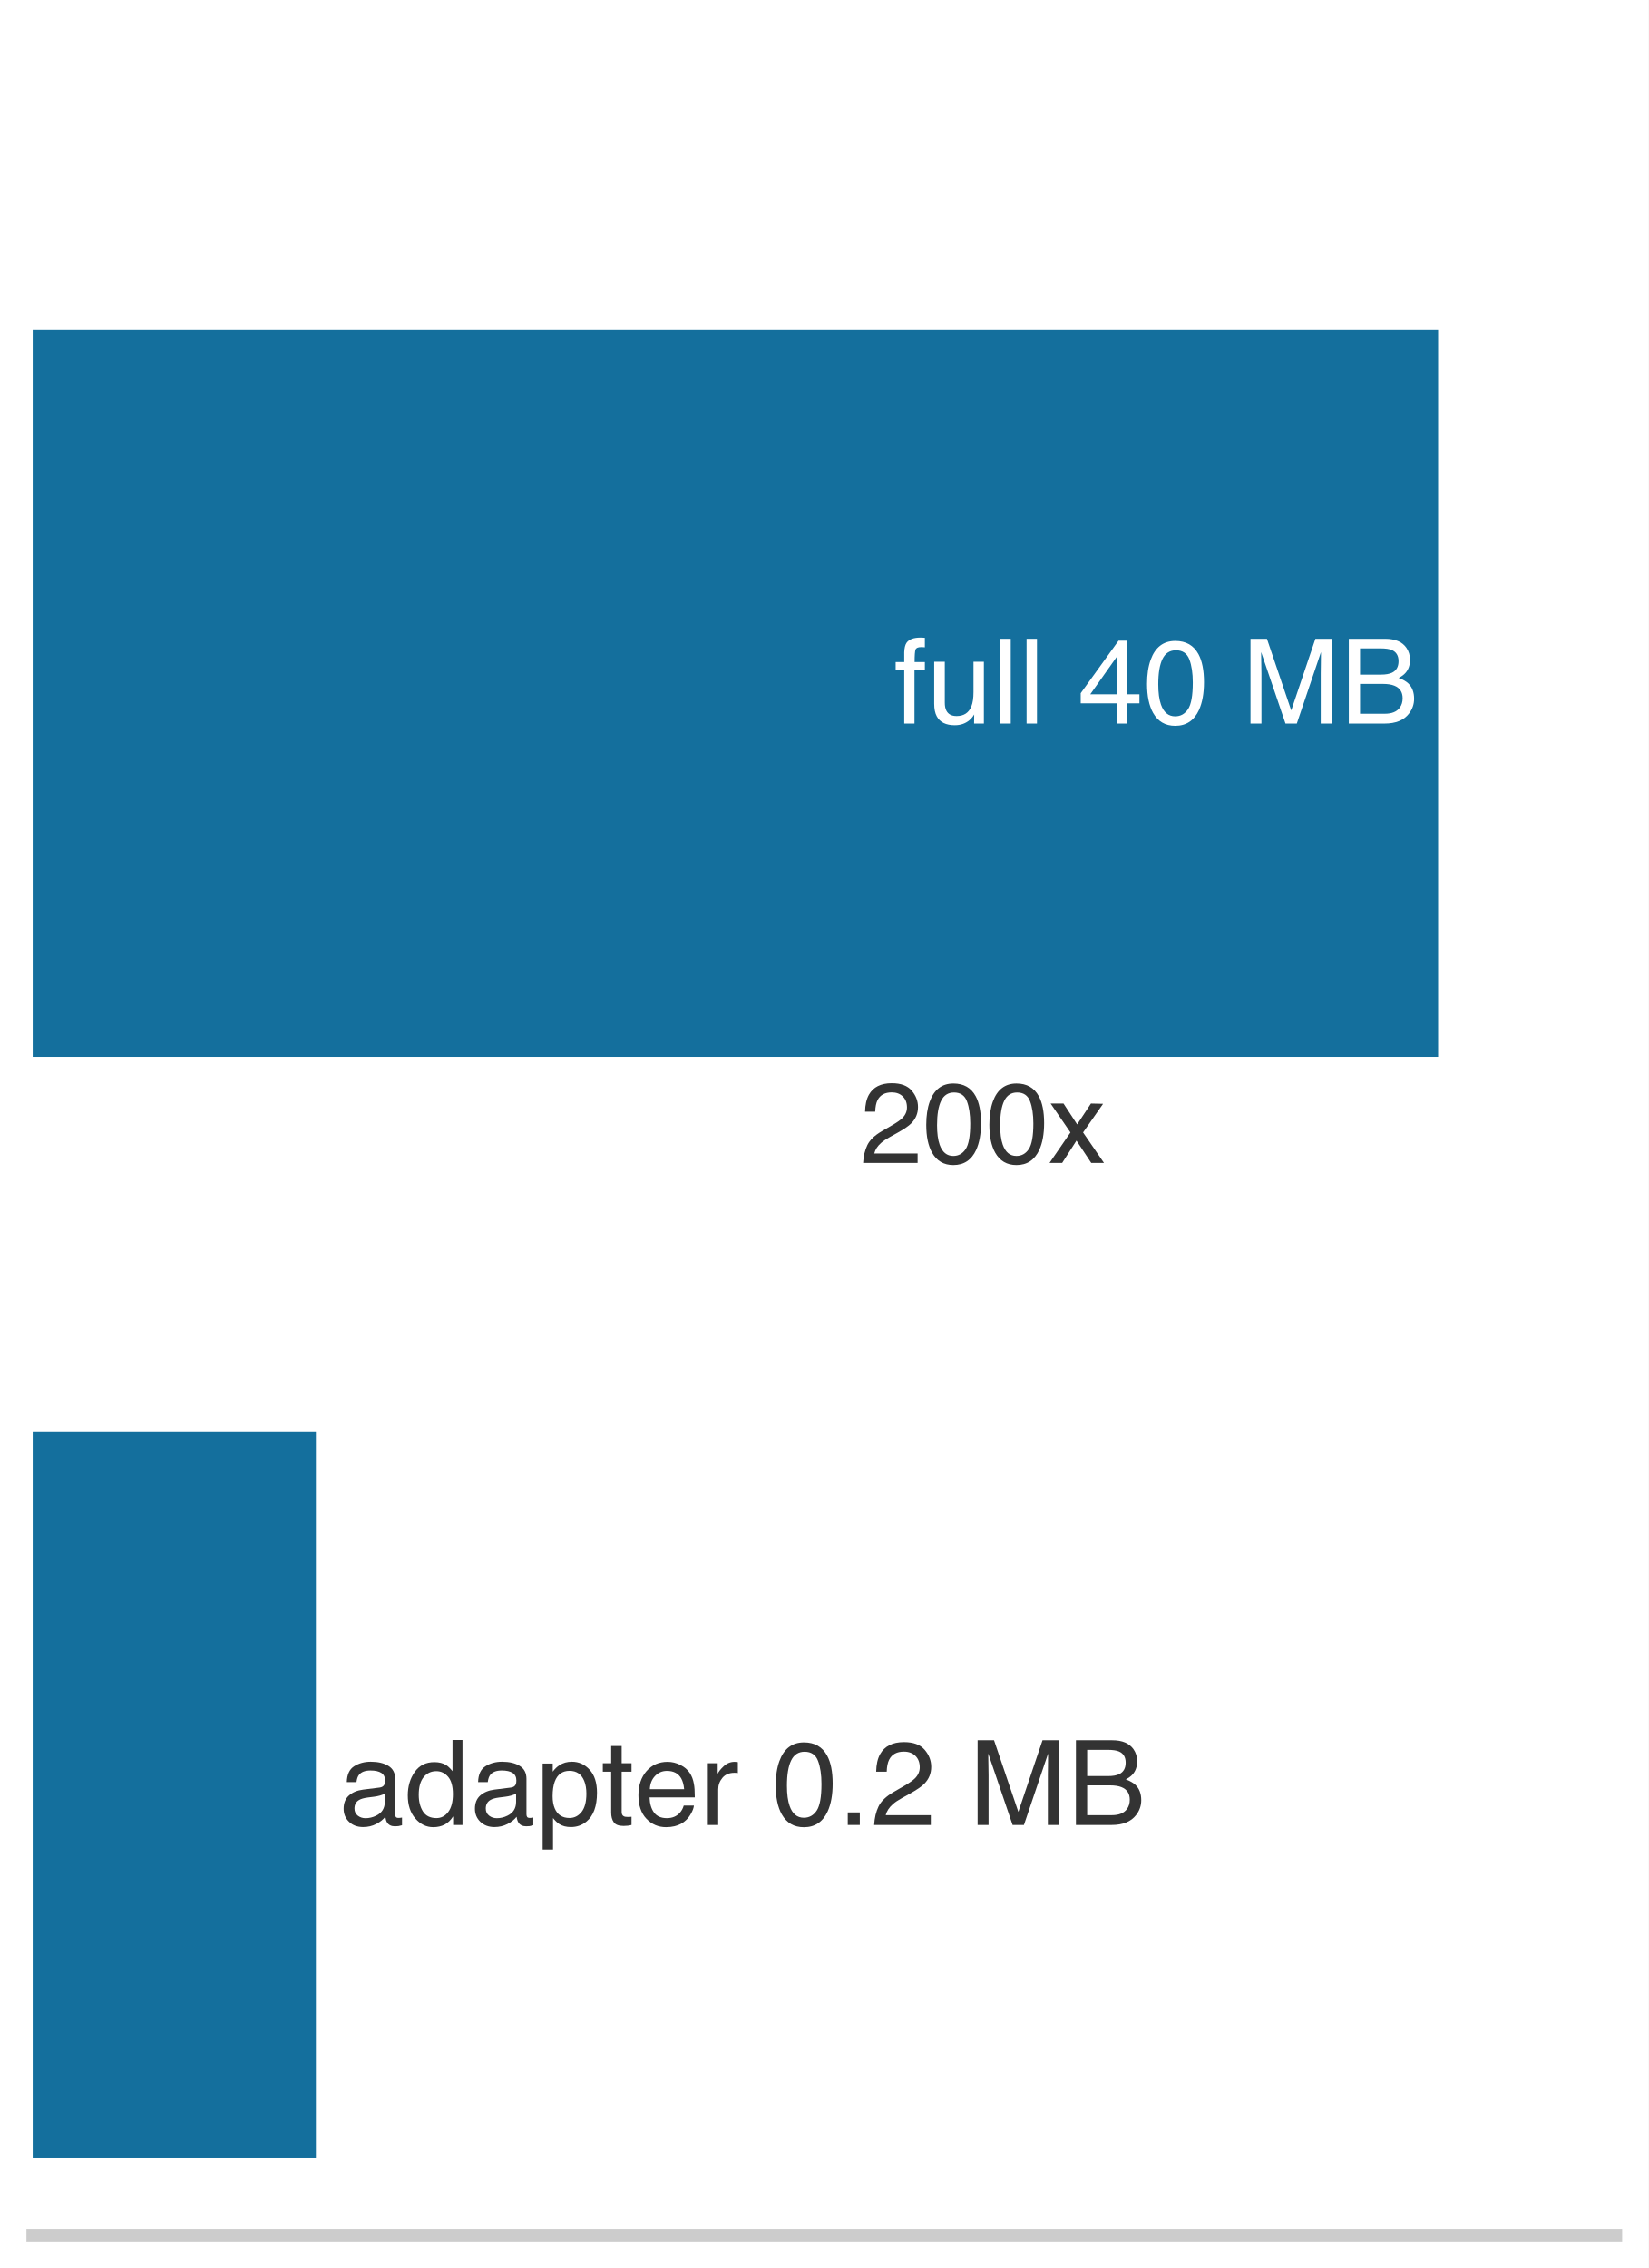
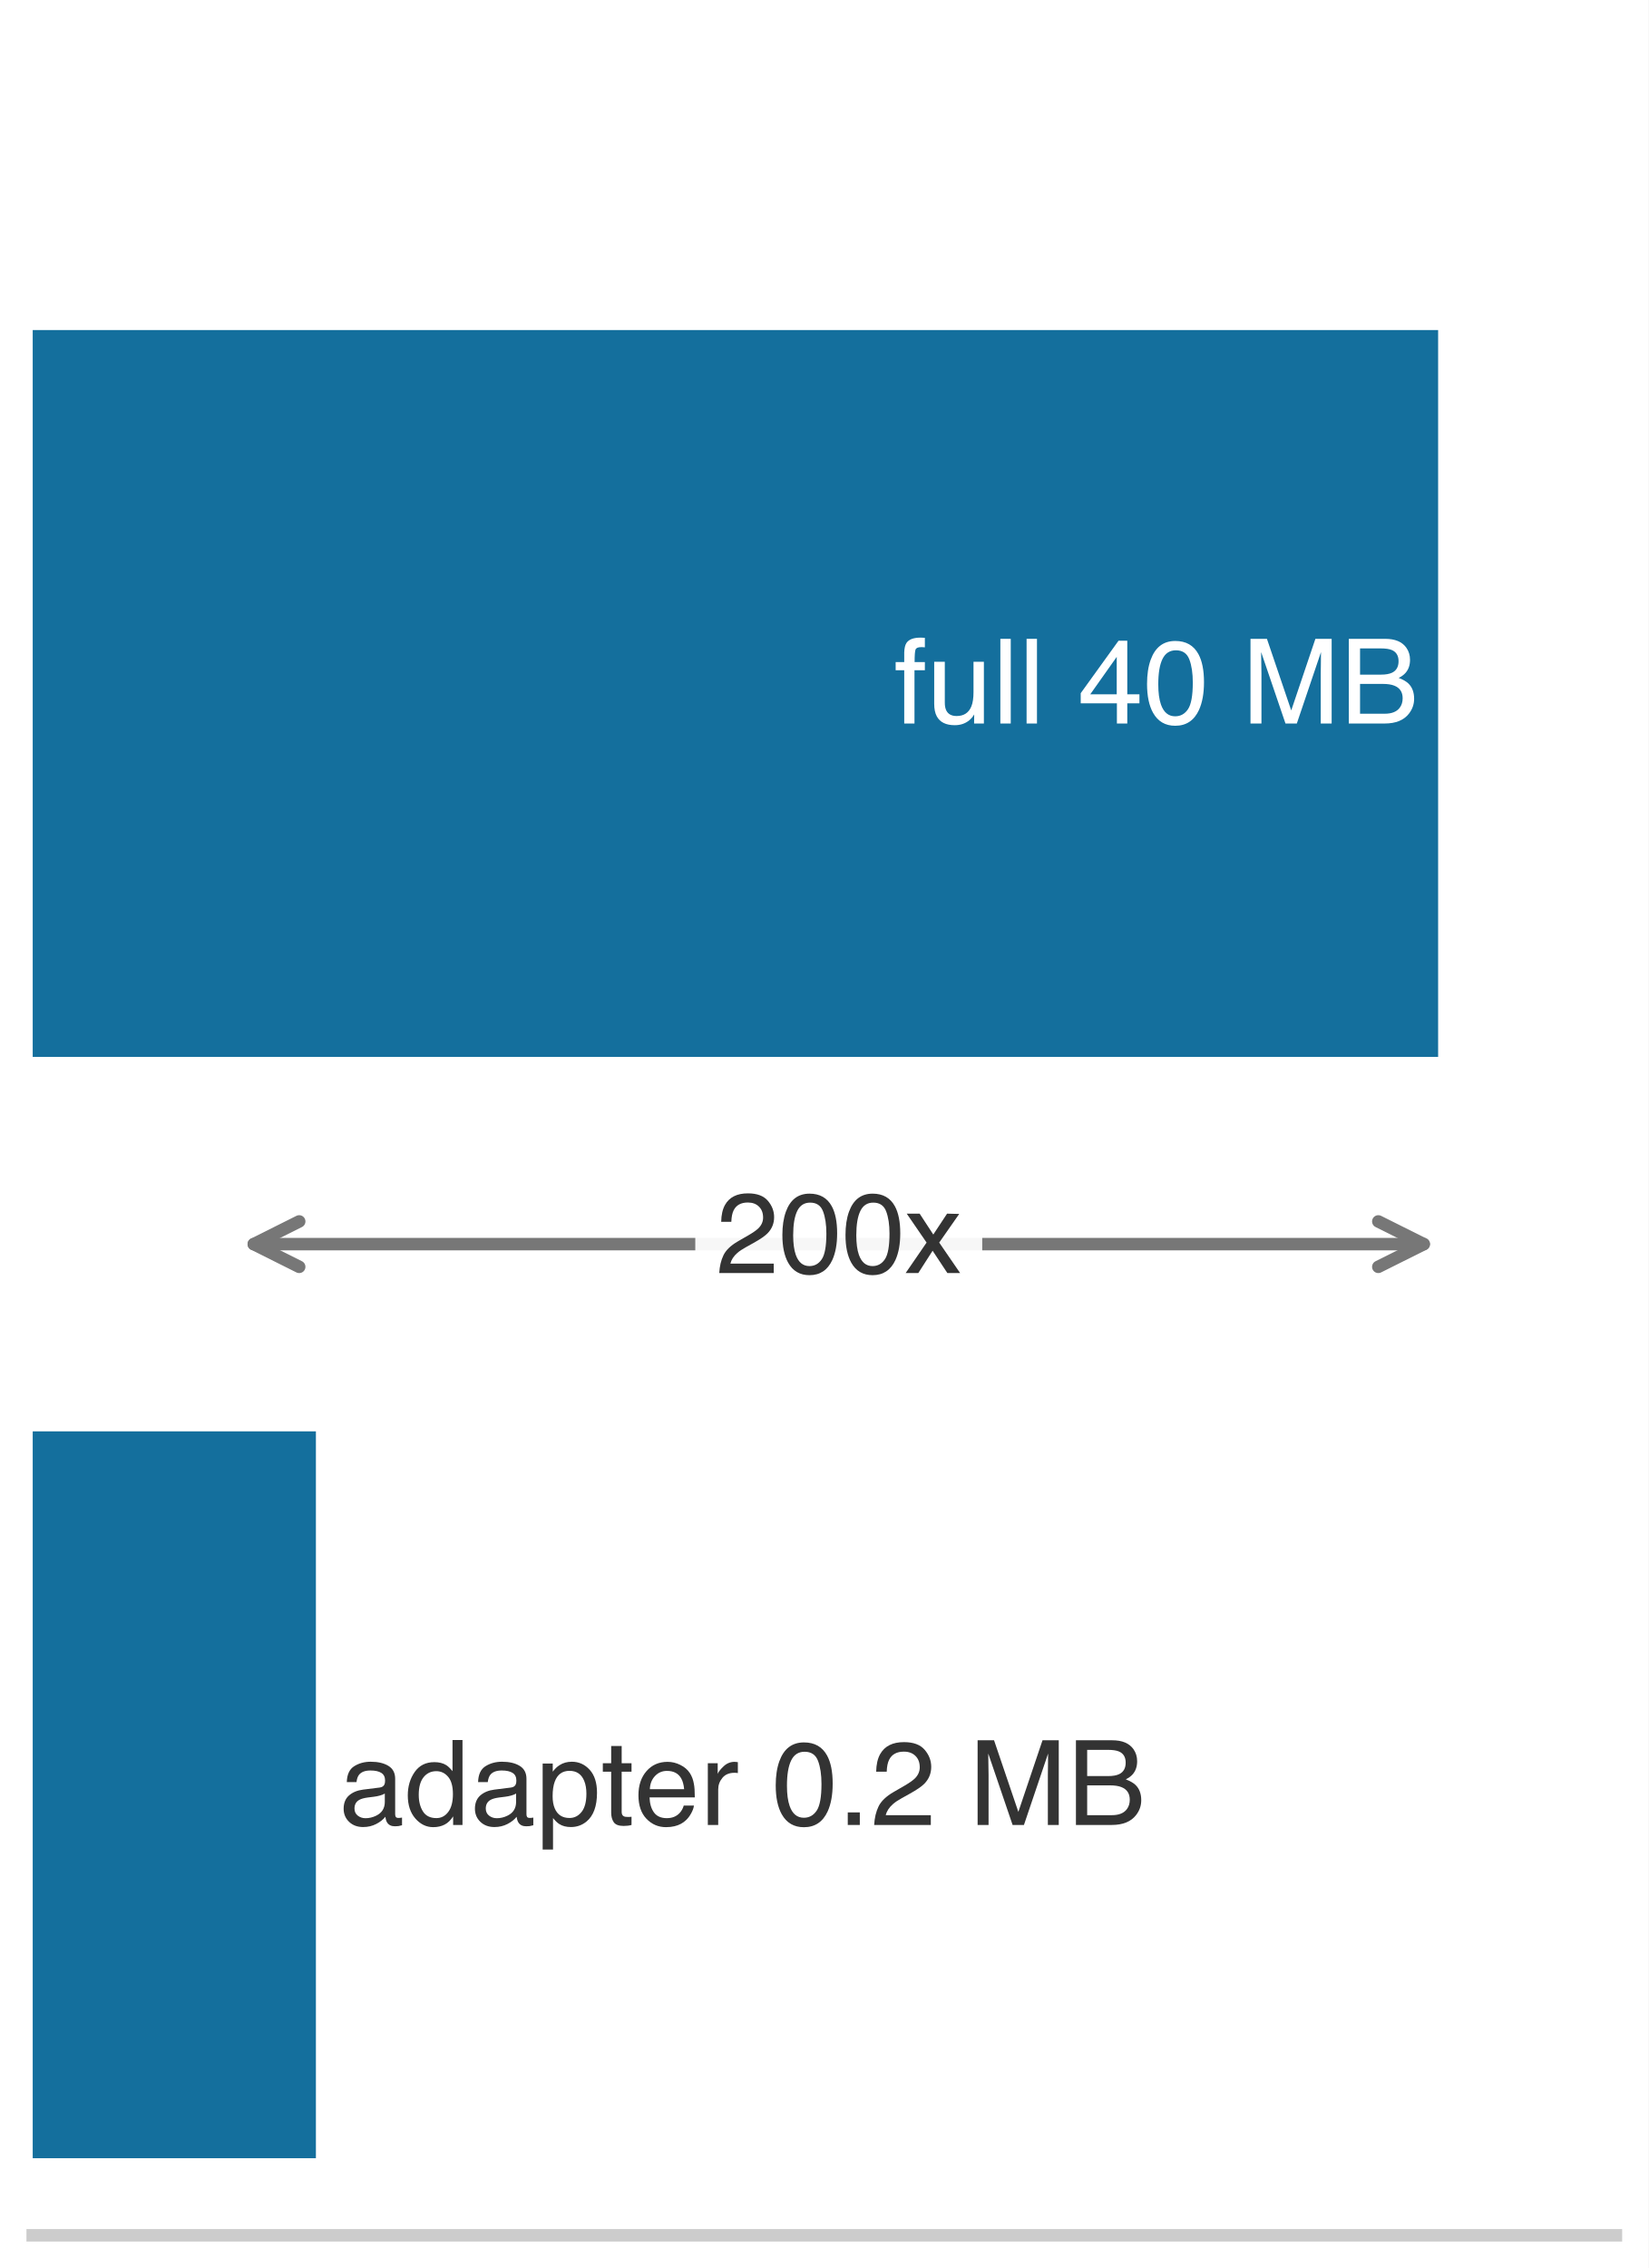
<svg xmlns="http://www.w3.org/2000/svg" xmlns:xlink="http://www.w3.org/1999/xlink" width="72.63pt" height="99.9pt" viewBox="0 0 72.63 99.9" version="1.1">
  <defs>
    <style type="text/css">*{stroke-linejoin: round; stroke-linecap: butt}</style>
  </defs>
  <g id="figure_1">
    <g id="patch_1">
      <path d="M 0 99.9 L 72.63 99.9 L 72.63 0 L 0 0 z " style="fill: #ffffff" />
    </g>
    <g id="axes_1">
      <g id="patch_2">
        <path d="M 1.44 98.46 L 71.19 98.46 L 71.19 1.44 L 1.44 1.44 z " style="fill: #ffffff" />
      </g>
      <g id="patch_3">
        <path d="M 1.44 46.554 L 63.357 46.554 L 63.357 14.538 L 1.44 14.538 z " clip-path="url(#p879ee31a35)" style="fill: #006395; opacity: 0.92" />
      </g>
      <g id="patch_4">
        <path d="M 1.44 95.064 L 13.917 95.064 L 13.917 63.048 L 1.44 63.048 z " clip-path="url(#p879ee31a35)" style="fill: #006395; opacity: 0.92" />
      </g>
      <g id="matplotlib.axis_1">
        <g id="xtick_1">
          <g id="line2d_1" />
        </g>
        <g id="xtick_2">
          <g id="line2d_2" />
        </g>
        <g id="xtick_3">
          <g id="line2d_3" />
        </g>
        <g id="xtick_4">
          <g id="line2d_4" />
        </g>
        <g id="xtick_5">
          <g id="line2d_5" />
        </g>
        <g id="xtick_6">
          <g id="line2d_6" />
        </g>
        <g id="xtick_7">
          <g id="line2d_7" />
        </g>
        <g id="xtick_8">
          <g id="line2d_8" />
        </g>
        <g id="xtick_9">
          <g id="line2d_9" />
        </g>
        <g id="xtick_10">
          <g id="line2d_10" />
        </g>
        <g id="xtick_11">
          <g id="line2d_11" />
        </g>
        <g id="xtick_12">
          <g id="line2d_12" />
        </g>
        <g id="xtick_13">
          <g id="line2d_13" />
        </g>
        <g id="xtick_14">
          <g id="line2d_14" />
        </g>
        <g id="xtick_15">
          <g id="line2d_15" />
        </g>
        <g id="xtick_16">
          <g id="line2d_16" />
        </g>
        <g id="xtick_17">
          <g id="line2d_17" />
        </g>
        <g id="xtick_18">
          <g id="line2d_18" />
        </g>
        <g id="xtick_19">
          <g id="line2d_19" />
        </g>
        <g id="xtick_20">
          <g id="line2d_20" />
        </g>
        <g id="xtick_21">
          <g id="line2d_21" />
        </g>
        <g id="xtick_22">
          <g id="line2d_22" />
        </g>
        <g id="xtick_23">
          <g id="line2d_23" />
        </g>
        <g id="xtick_24">
          <g id="line2d_24" />
        </g>
        <g id="xtick_25">
          <g id="line2d_25" />
        </g>
      </g>
      <g id="matplotlib.axis_2" />
      <g id="patch_5">
        <path d="M 1.44 98.46 L 71.19 98.46 " style="fill: none; stroke: #cccccc; stroke-width: 0.55; stroke-linejoin: miter; stroke-linecap: square" />
      </g>
      <g id="text_1">
        <g style="fill: #ffffff" transform="translate(39.38686 31.86916) scale(0.052 -0.052)">
          <defs>
            <path id="Helvetica-66" d="M 553 3856 Q 566 4206 675 4369 Q 872 4656 1434 4656 Q 1488 4656 1544 4653 Q 1600 4650 1672 4644 L 1672 4131 Q 1584 4138 1545 4139 Q 1506 4141 1472 4141 Q 1216 4141 1166 4008 Q 1116 3875 1116 3331 L 1672 3331 L 1672 2888 L 1109 2888 L 1109 0 L 553 0 L 553 2888 L 88 2888 L 88 3331 L 553 3331 L 553 3856 z " transform="scale(0.015625)" />
            <path id="Helvetica-75" d="M 975 3347 L 975 1125 Q 975 869 1056 706 Q 1206 406 1616 406 Q 2203 406 2416 931 Q 2531 1213 2531 1703 L 2531 3347 L 3094 3347 L 3094 0 L 2563 0 L 2569 494 Q 2459 303 2297 172 Q 1975 -91 1516 -91 Q 800 -91 541 388 Q 400 644 400 1072 L 400 3347 L 975 3347 z M 1747 3428 L 1747 3428 z " transform="scale(0.015625)" />
            <path id="Helvetica-6c" d="M 428 4591 L 991 4591 L 991 0 L 428 0 L 428 4591 z " transform="scale(0.015625)" />
            <path id="Helvetica-20" transform="scale(0.015625)" />
            <path id="Helvetica-34" d="M 2116 1584 L 2116 3613 L 681 1584 L 2116 1584 z M 2125 0 L 2125 1094 L 163 1094 L 163 1644 L 2213 4488 L 2688 4488 L 2688 1584 L 3347 1584 L 3347 1094 L 2688 1094 L 2688 0 L 2125 0 z " transform="scale(0.015625)" />
            <path id="Helvetica-30" d="M 1731 4475 Q 2600 4475 2988 3759 Q 3288 3206 3288 2244 Q 3288 1331 3016 734 Q 2622 -122 1728 -122 Q 922 -122 528 578 Q 200 1163 200 2147 Q 200 2909 397 3456 Q 766 4475 1731 4475 z M 1725 391 Q 2163 391 2422 778 Q 2681 1166 2681 2222 Q 2681 2984 2493 3476 Q 2306 3969 1766 3969 Q 1269 3969 1039 3501 Q 809 3034 809 2125 Q 809 1441 956 1025 Q 1181 391 1725 391 z " transform="scale(0.015625)" />
            <path id="Helvetica-4d" d="M 472 4591 L 1363 4591 L 2681 709 L 3991 4591 L 4872 4591 L 4872 0 L 4281 0 L 4281 2709 Q 4281 2850 4287 3175 Q 4294 3500 4294 3872 L 2984 0 L 2369 0 L 1050 3872 L 1050 3731 Q 1050 3563 1058 3217 Q 1066 2872 1066 2709 L 1066 0 L 472 0 L 472 4591 z " transform="scale(0.015625)" />
            <path id="Helvetica-42" d="M 2213 2650 Q 2606 2650 2825 2759 Q 3169 2931 3169 3378 Q 3169 3828 2803 3984 Q 2597 4072 2191 4072 L 1081 4072 L 1081 2650 L 2213 2650 z M 2422 531 Q 2994 531 3238 863 Q 3391 1072 3391 1369 Q 3391 1869 2944 2050 Q 2706 2147 2316 2147 L 1081 2147 L 1081 531 L 2422 531 z M 472 4591 L 2444 4591 Q 3250 4591 3591 4109 Q 3791 3825 3791 3453 Q 3791 3019 3544 2741 Q 3416 2594 3175 2472 Q 3528 2338 3703 2169 Q 4013 1869 4013 1341 Q 4013 897 3734 538 Q 3319 0 2413 0 L 472 0 L 472 4591 z " transform="scale(0.015625)" />
          </defs>
          <use xlink:href="#Helvetica-66" />
          <use xlink:href="#Helvetica-75" transform="translate(27.7832 0)" />
          <use xlink:href="#Helvetica-6c" transform="translate(83.39844 0)" />
          <use xlink:href="#Helvetica-6c" transform="translate(105.6152 0)" />
          <use xlink:href="#Helvetica-20" transform="translate(127.832 0)" />
          <use xlink:href="#Helvetica-34" transform="translate(155.6152 0)" />
          <use xlink:href="#Helvetica-30" transform="translate(211.2305 0)" />
          <use xlink:href="#Helvetica-20" transform="translate(266.8457 0)" />
          <use xlink:href="#Helvetica-4d" transform="translate(294.6289 0)" />
          <use xlink:href="#Helvetica-42" transform="translate(377.9297 0)" />
        </g>
      </g>
      <g id="text_2">
        <g style="fill: #333333" transform="translate(14.93117 80.38525) scale(0.052 -0.052)">
          <defs>
            <path id="Helvetica-61" d="M 844 891 Q 844 647 1022 506 Q 1200 366 1444 366 Q 1741 366 2019 503 Q 2488 731 2488 1250 L 2488 1703 Q 2384 1638 2221 1594 Q 2059 1550 1903 1531 L 1563 1488 Q 1256 1447 1103 1359 Q 844 1213 844 891 z M 2206 2028 Q 2400 2053 2466 2191 Q 2503 2266 2503 2406 Q 2503 2694 2298 2823 Q 2094 2953 1713 2953 Q 1272 2953 1088 2716 Q 984 2584 953 2325 L 428 2325 Q 444 2944 830 3186 Q 1216 3428 1725 3428 Q 2316 3428 2684 3203 Q 3050 2978 3050 2503 L 3050 575 Q 3050 488 3086 434 Q 3122 381 3238 381 Q 3275 381 3322 386 Q 3369 391 3422 400 L 3422 -16 Q 3291 -53 3222 -62 Q 3153 -72 3034 -72 Q 2744 -72 2613 134 Q 2544 244 2516 444 Q 2344 219 2022 53 Q 1700 -113 1313 -113 Q 847 -113 551 170 Q 256 453 256 878 Q 256 1344 547 1600 Q 838 1856 1309 1916 L 2206 2028 z M 1741 3428 L 1741 3428 z " transform="scale(0.015625)" />
            <path id="Helvetica-64" d="M 769 1634 Q 769 1097 997 734 Q 1225 372 1728 372 Q 2119 372 2370 708 Q 2622 1044 2622 1672 Q 2622 2306 2362 2611 Q 2103 2916 1722 2916 Q 1297 2916 1033 2591 Q 769 2266 769 1634 z M 1616 3406 Q 2000 3406 2259 3244 Q 2409 3150 2600 2916 L 2600 4606 L 3141 4606 L 3141 0 L 2634 0 L 2634 466 Q 2438 156 2169 18 Q 1900 -119 1553 -119 Q 994 -119 584 351 Q 175 822 175 1603 Q 175 2334 548 2870 Q 922 3406 1616 3406 z " transform="scale(0.015625)" />
            <path id="Helvetica-70" d="M 1825 378 Q 2219 378 2480 708 Q 2741 1038 2741 1694 Q 2741 2094 2625 2381 Q 2406 2934 1825 2934 Q 1241 2934 1025 2350 Q 909 2038 909 1556 Q 909 1169 1025 897 Q 1244 378 1825 378 z M 369 3331 L 916 3331 L 916 2888 Q 1084 3116 1284 3241 Q 1569 3428 1953 3428 Q 2522 3428 2919 2992 Q 3316 2556 3316 1747 Q 3316 653 2744 184 Q 2381 -113 1900 -113 Q 1522 -113 1266 53 Q 1116 147 931 375 L 931 -1334 L 369 -1334 L 369 3331 z " transform="scale(0.015625)" />
            <path id="Helvetica-74" d="M 525 4281 L 1094 4281 L 1094 3347 L 1628 3347 L 1628 2888 L 1094 2888 L 1094 703 Q 1094 528 1213 469 Q 1278 434 1431 434 Q 1472 434 1519 436 Q 1566 438 1628 444 L 1628 0 Q 1531 -28 1426 -40 Q 1322 -53 1200 -53 Q 806 -53 665 148 Q 525 350 525 672 L 525 2888 L 72 2888 L 72 3347 L 525 3347 L 525 4281 z " transform="scale(0.015625)" />
            <path id="Helvetica-65" d="M 1806 3422 Q 2163 3422 2497 3255 Q 2831 3088 3006 2822 Q 3175 2569 3231 2231 Q 3281 2000 3281 1494 L 828 1494 Q 844 984 1069 676 Q 1294 369 1766 369 Q 2206 369 2469 659 Q 2619 828 2681 1050 L 3234 1050 Q 3213 866 3089 639 Q 2966 413 2813 269 Q 2556 19 2178 -69 Q 1975 -119 1719 -119 Q 1094 -119 659 336 Q 225 791 225 1609 Q 225 2416 662 2919 Q 1100 3422 1806 3422 z M 2703 1941 Q 2669 2306 2544 2525 Q 2313 2931 1772 2931 Q 1384 2931 1121 2651 Q 859 2372 844 1941 L 2703 1941 z M 1753 3428 L 1753 3428 z " transform="scale(0.015625)" />
            <path id="Helvetica-72" d="M 428 3347 L 963 3347 L 963 2769 Q 1028 2938 1284 3180 Q 1541 3422 1875 3422 Q 1891 3422 1928 3419 Q 1966 3416 2056 3406 L 2056 2813 Q 2006 2822 1964 2825 Q 1922 2828 1872 2828 Q 1447 2828 1219 2554 Q 991 2281 991 1925 L 991 0 L 428 0 L 428 3347 z " transform="scale(0.015625)" />
            <path id="Helvetica-2e" d="M 547 681 L 1200 681 L 1200 0 L 547 0 L 547 681 z " transform="scale(0.015625)" />
            <path id="Helvetica-32" d="M 200 0 Q 231 578 439 1006 Q 647 1434 1250 1784 L 1850 2131 Q 2253 2366 2416 2531 Q 2672 2791 2672 3125 Q 2672 3516 2437 3745 Q 2203 3975 1813 3975 Q 1234 3975 1013 3538 Q 894 3303 881 2888 L 309 2888 Q 319 3472 525 3841 Q 891 4491 1816 4491 Q 2584 4491 2939 4075 Q 3294 3659 3294 3150 Q 3294 2613 2916 2231 Q 2697 2009 2131 1694 L 1703 1456 Q 1397 1288 1222 1134 Q 909 863 828 531 L 3272 531 L 3272 0 L 200 0 z " transform="scale(0.015625)" />
          </defs>
          <use xlink:href="#Helvetica-61" />
          <use xlink:href="#Helvetica-64" transform="translate(55.61523 0)" />
          <use xlink:href="#Helvetica-61" transform="translate(111.2305 0)" />
          <use xlink:href="#Helvetica-70" transform="translate(166.8457 0)" />
          <use xlink:href="#Helvetica-74" transform="translate(222.4609 0)" />
          <use xlink:href="#Helvetica-65" transform="translate(250.2441 0)" />
          <use xlink:href="#Helvetica-72" transform="translate(305.8594 0)" />
          <use xlink:href="#Helvetica-20" transform="translate(339.1602 0)" />
          <use xlink:href="#Helvetica-30" transform="translate(366.9434 0)" />
          <use xlink:href="#Helvetica-2e" transform="translate(422.5586 0)" />
          <use xlink:href="#Helvetica-32" transform="translate(450.3418 0)" />
          <use xlink:href="#Helvetica-20" transform="translate(505.957 0)" />
          <use xlink:href="#Helvetica-4d" transform="translate(533.7402 0)" />
          <use xlink:href="#Helvetica-42" transform="translate(617.041 0)" />
        </g>
      </g>
+       <g id="patch_6">
+         <path d="M 11.181 54.801 Q 36.952 54.801 62.722 54.801 " style="fill: none; stroke: #777777; stroke-width: 0.55; stroke-linecap: round" />
+         <path d="M 13.181 55.801 L 11.181 54.801 L 13.181 53.801 " style="fill: none; stroke: #777777; stroke-width: 0.55; stroke-linecap: round" />
+         <path d="M 60.722 53.801 L 62.722 54.801 L 60.722 55.801 " style="fill: none; stroke: #777777; stroke-width: 0.55; stroke-linecap: round" />
+       </g>
      <g id="text_3">
-         <g style="fill: #333333" transform="translate(37.8693 51.22227) scale(0.05 -0.05)">
+         <g id="patch_7">
+           <path d="M 31.531 58.015 L 42.372 58.015 Q 43.272 58.015 43.272 57.115 L 43.272 52.487 Q 43.272 51.587 42.372 51.587 L 31.531 51.587 Q 30.631 51.587 30.631 52.487 L 30.631 57.115 Q 30.631 58.015 31.531 58.015 z " style="fill: #ffffff; opacity: 0.94" />
+         </g>
+         <g style="fill: #333333" transform="translate(31.5309 56.07327) scale(0.05 -0.05)">
          <defs>
            <path id="Helvetica-78" d="M 94 3347 L 822 3347 L 1591 2169 L 2369 3347 L 3053 3331 L 1925 1716 L 3103 0 L 2384 0 L 1553 1256 L 747 0 L 34 0 L 1213 1716 L 94 3347 z " transform="scale(0.015625)" />
          </defs>
          <use xlink:href="#Helvetica-32" />
          <use xlink:href="#Helvetica-30" transform="translate(55.61523 0)" />
          <use xlink:href="#Helvetica-30" transform="translate(111.2305 0)" />
          <use xlink:href="#Helvetica-78" transform="translate(166.8457 0)" />
        </g>
      </g>
    </g>
  </g>
  <defs>
    <clipPath id="p879ee31a35">
      <rect x="1.44" y="1.44" width="69.75" height="97.02" />
    </clipPath>
  </defs>
</svg>
